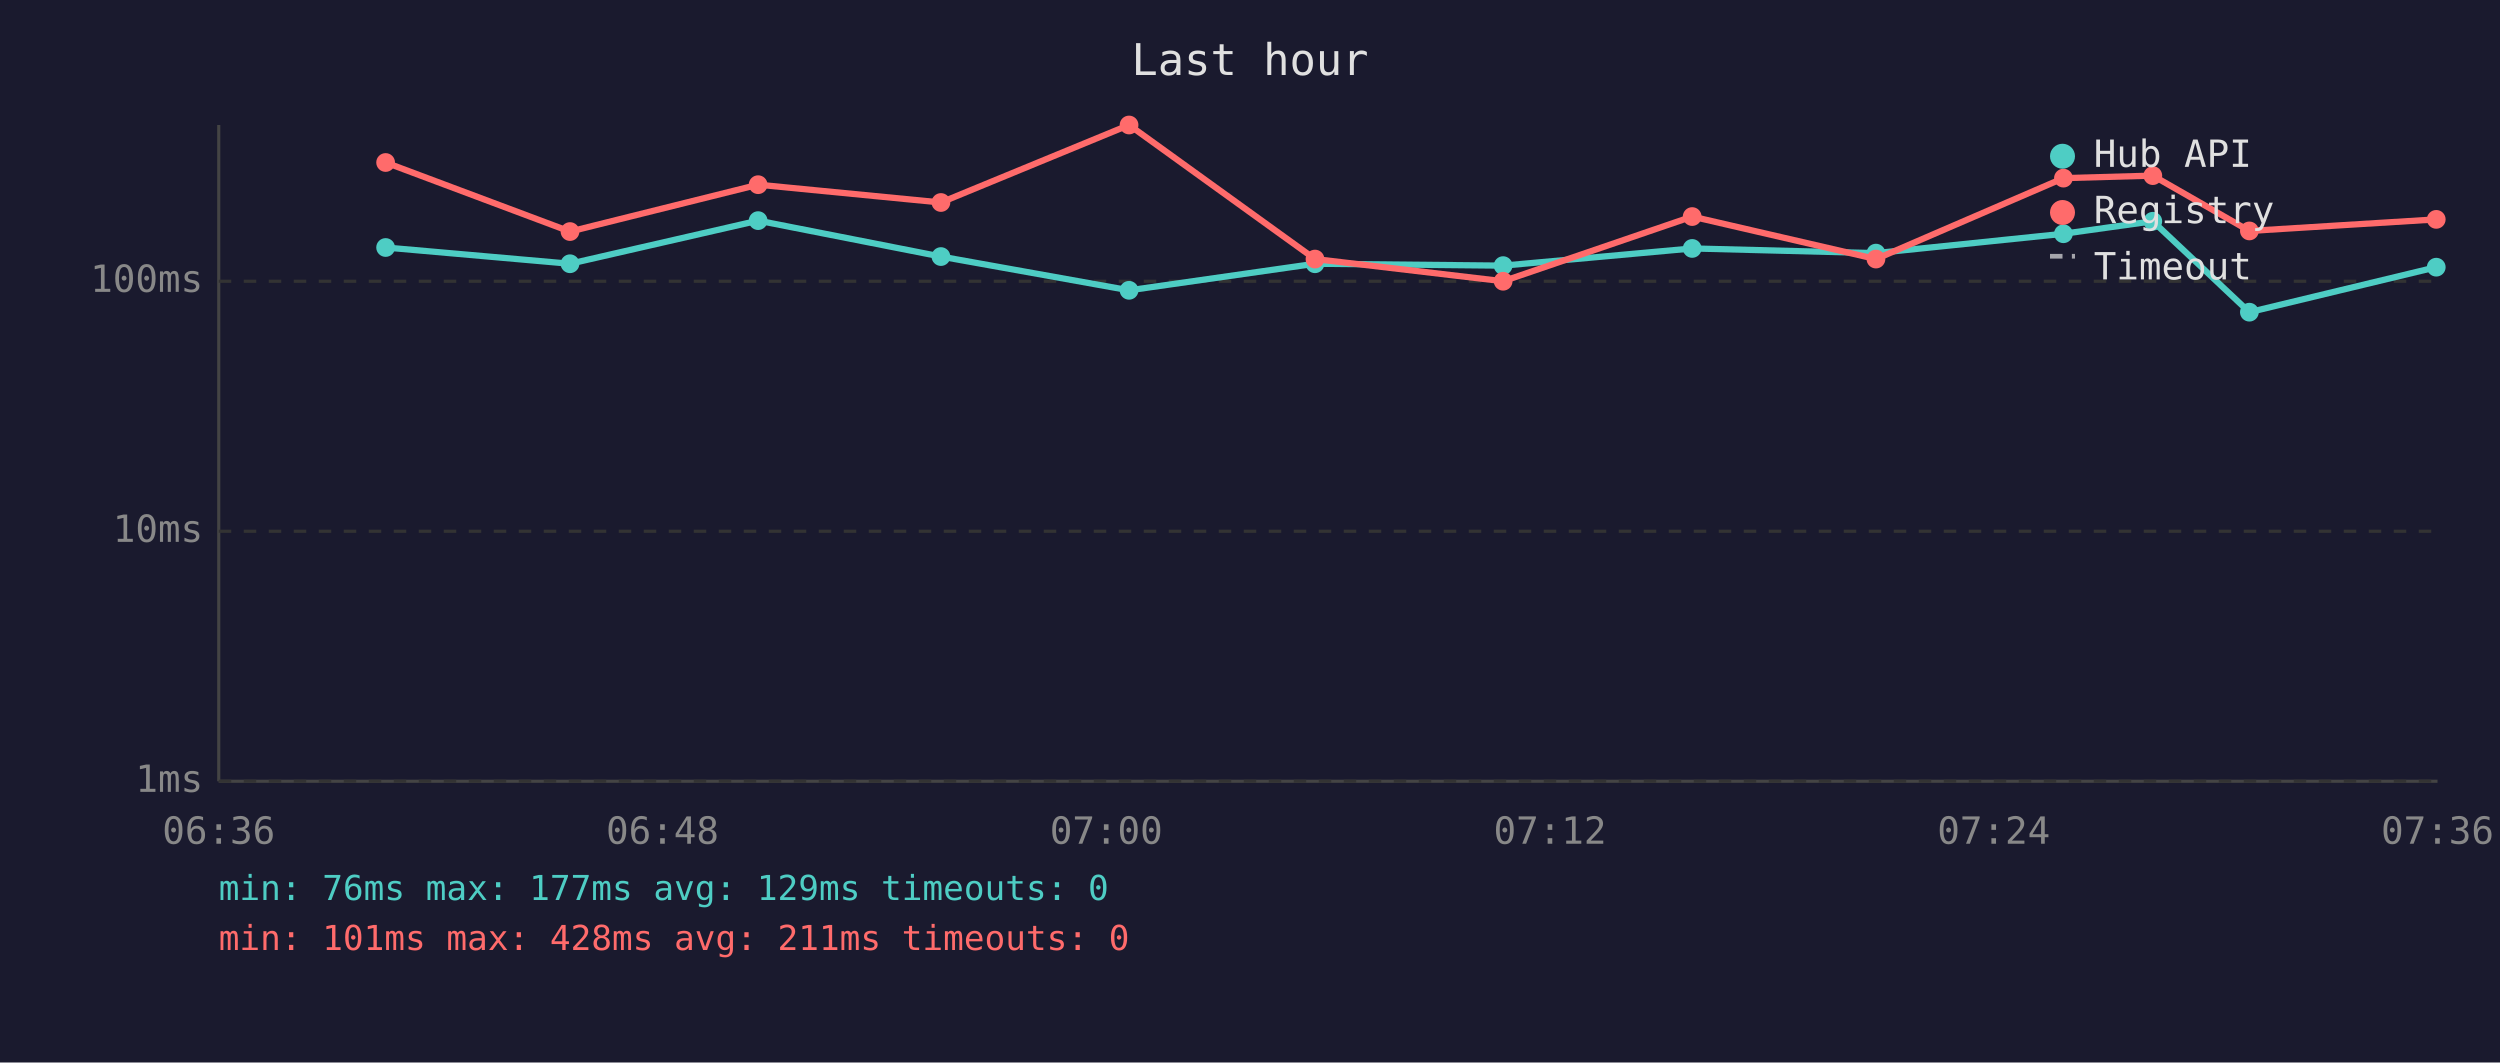
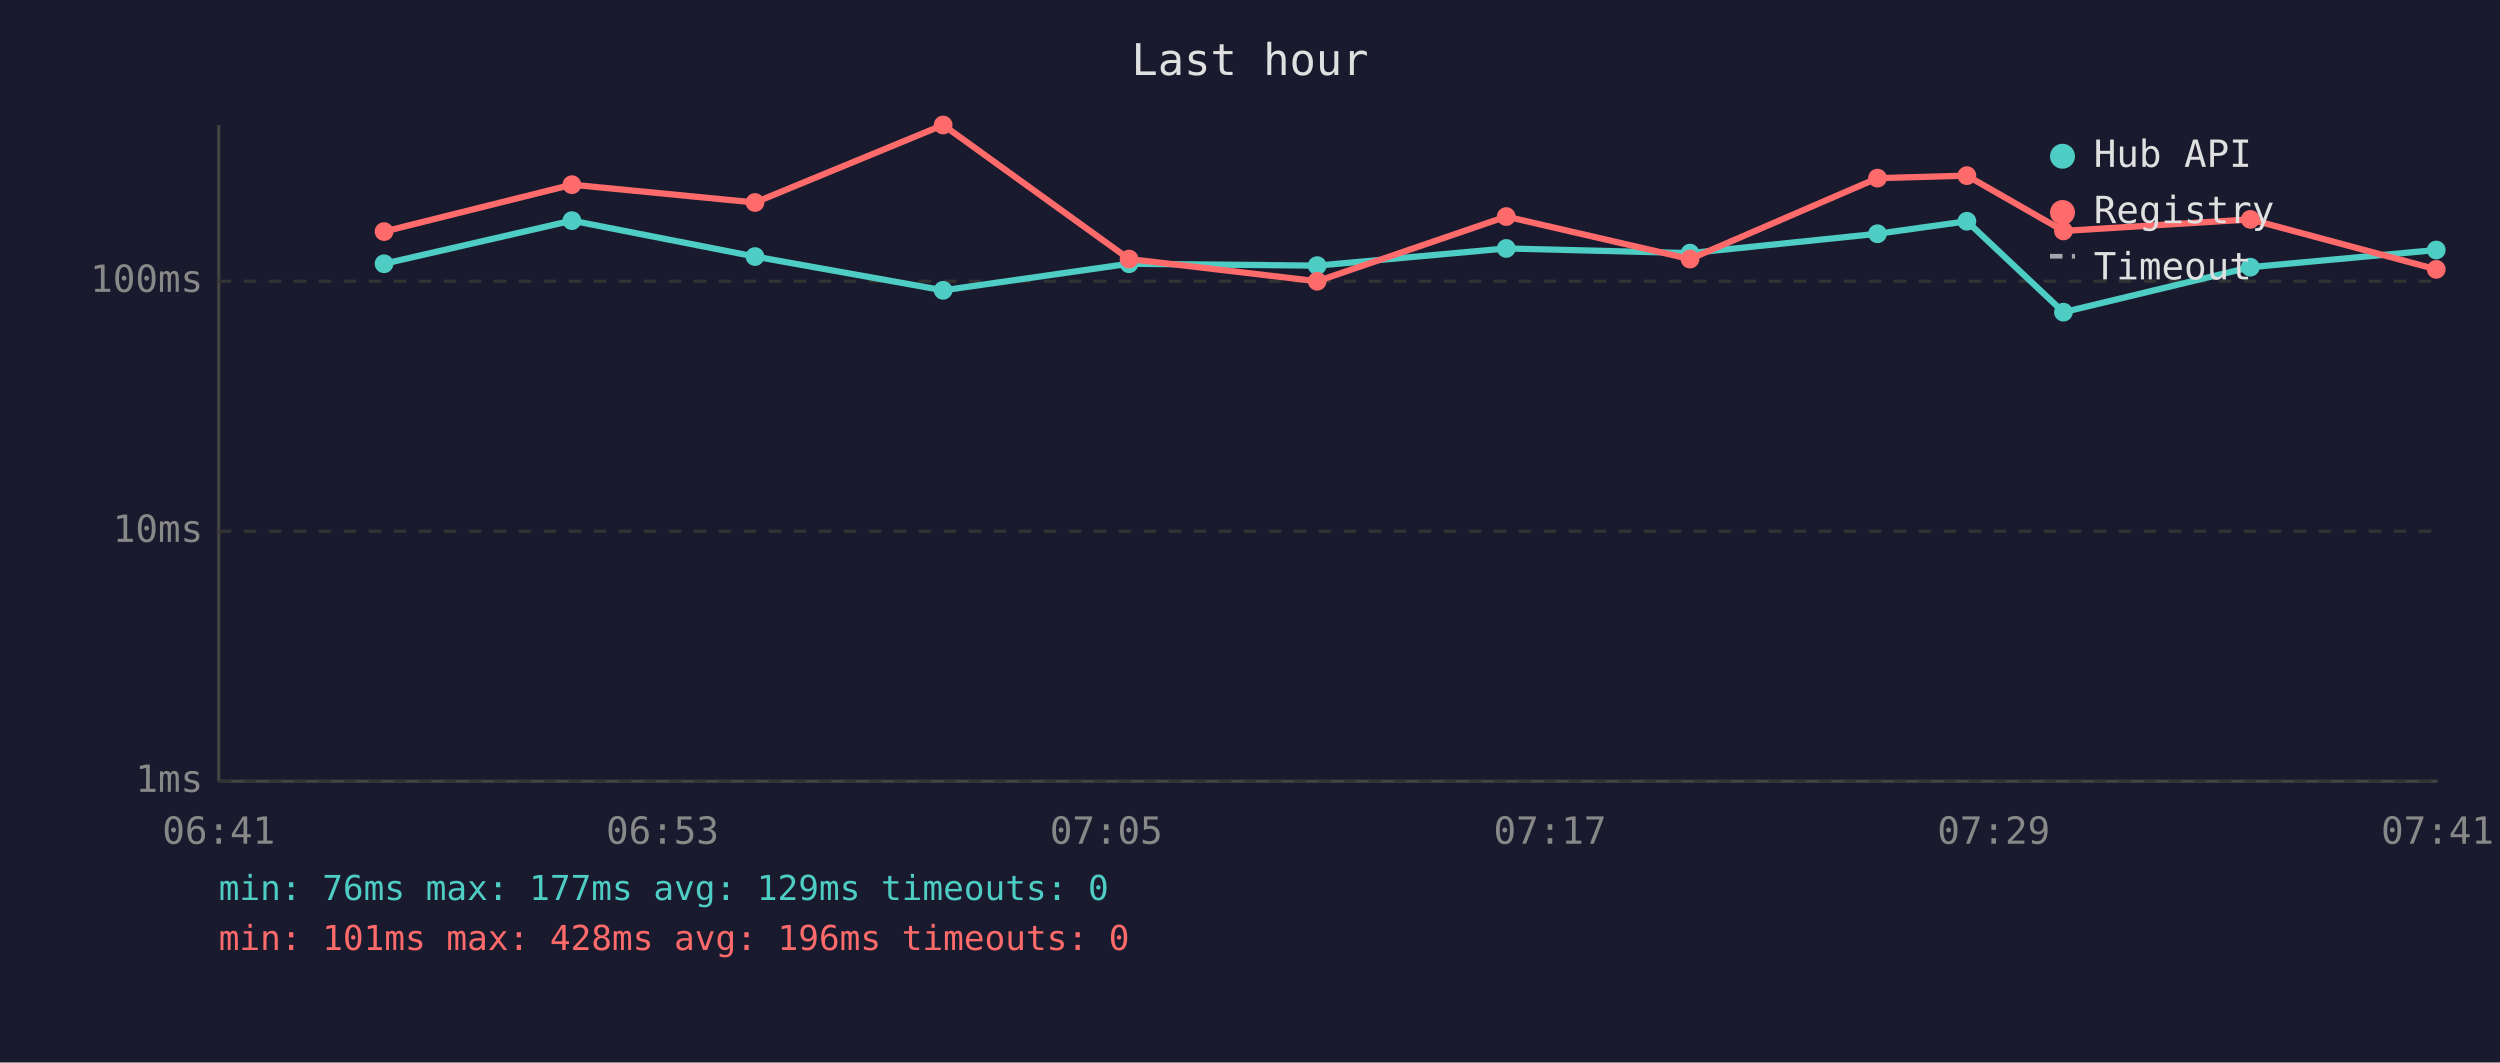
<svg xmlns="http://www.w3.org/2000/svg" viewBox="0 0 800 340" font-family="monospace" font-size="12">
  <rect width="800" height="340" fill="#1a1a2e" />
  <text x="400" y="24" fill="#e0e0e0" font-size="14" text-anchor="middle">Last hour</text>
  <line x1="70" y1="40" x2="70" y2="250" stroke="#444" stroke-width="1" />
  <line x1="70" y1="250" x2="780" y2="250" stroke="#444" stroke-width="1" />
  <line x1="70" y1="250" x2="780" y2="250" stroke="#333" stroke-width="1" stroke-dasharray="4" />
  <text x="65" y="250" fill="#888" text-anchor="end" dominant-baseline="middle">1ms</text>
  <line x1="70" y1="170" x2="780" y2="170" stroke="#333" stroke-width="1" stroke-dasharray="4" />
  <text x="65" y="170" fill="#888" text-anchor="end" dominant-baseline="middle">10ms</text>
  <line x1="70" y1="90" x2="780" y2="90" stroke="#333" stroke-width="1" stroke-dasharray="4" />
  <text x="65" y="90" fill="#888" text-anchor="end" dominant-baseline="middle">100ms</text>
-   <text x="70" y="270" fill="#888" text-anchor="middle">06:36</text>
-   <text x="212" y="270" fill="#888" text-anchor="middle">06:48</text>
-   <text x="354" y="270" fill="#888" text-anchor="middle">07:00</text>
-   <text x="496" y="270" fill="#888" text-anchor="middle">07:12</text>
-   <text x="638" y="270" fill="#888" text-anchor="middle">07:24</text>
-   <text x="780" y="270" fill="#888" text-anchor="middle">07:36</text>
-   <polyline points="123.4,79.2 182.4,84.4 242.6,70.6 301.1,82.1 361.3,92.9 420.8,84.4 481.0,85.0 541.5,79.5 600.3,81.0 660.3,74.8 688.9,70.8 719.8,99.9 779.6,85.5" fill="none" stroke="#4ecdc4" stroke-width="2" opacity="1" />
-   <circle cx="123.4" cy="79.2" r="3" fill="#4ecdc4" />
-   <circle cx="182.4" cy="84.4" r="3" fill="#4ecdc4" />
-   <circle cx="242.6" cy="70.6" r="3" fill="#4ecdc4" />
-   <circle cx="301.1" cy="82.1" r="3" fill="#4ecdc4" />
-   <circle cx="361.3" cy="92.9" r="3" fill="#4ecdc4" />
-   <circle cx="420.8" cy="84.4" r="3" fill="#4ecdc4" />
-   <circle cx="481.0" cy="85.0" r="3" fill="#4ecdc4" />
-   <circle cx="541.5" cy="79.5" r="3" fill="#4ecdc4" />
-   <circle cx="600.3" cy="81.0" r="3" fill="#4ecdc4" />
-   <circle cx="660.3" cy="74.8" r="3" fill="#4ecdc4" />
-   <circle cx="688.9" cy="70.8" r="3" fill="#4ecdc4" />
-   <circle cx="719.8" cy="99.9" r="3" fill="#4ecdc4" />
-   <circle cx="779.6" cy="85.5" r="3" fill="#4ecdc4" />
-   <polyline points="123.4,52.0 182.4,74.1 242.6,59.1 301.1,64.8 361.3,40.0 420.8,82.9 481.0,90.0 541.5,69.3 600.3,82.9 660.3,57.0 688.9,56.2 719.8,73.9 779.6,70.2" fill="none" stroke="#ff6b6b" stroke-width="2" opacity="1" />
-   <circle cx="123.4" cy="52.0" r="3" fill="#ff6b6b" />
-   <circle cx="182.4" cy="74.1" r="3" fill="#ff6b6b" />
-   <circle cx="242.6" cy="59.1" r="3" fill="#ff6b6b" />
-   <circle cx="301.1" cy="64.8" r="3" fill="#ff6b6b" />
-   <circle cx="361.3" cy="40.0" r="3" fill="#ff6b6b" />
-   <circle cx="420.8" cy="82.9" r="3" fill="#ff6b6b" />
-   <circle cx="481.0" cy="90.0" r="3" fill="#ff6b6b" />
-   <circle cx="541.5" cy="69.3" r="3" fill="#ff6b6b" />
-   <circle cx="600.3" cy="82.9" r="3" fill="#ff6b6b" />
-   <circle cx="660.3" cy="57.0" r="3" fill="#ff6b6b" />
-   <circle cx="688.9" cy="56.2" r="3" fill="#ff6b6b" />
-   <circle cx="719.8" cy="73.9" r="3" fill="#ff6b6b" />
-   <circle cx="779.6" cy="70.2" r="3" fill="#ff6b6b" />
+   <text x="70" y="270" fill="#888" text-anchor="middle">06:41</text>
+   <text x="212" y="270" fill="#888" text-anchor="middle">06:53</text>
+   <text x="354" y="270" fill="#888" text-anchor="middle">07:05</text>
+   <text x="496" y="270" fill="#888" text-anchor="middle">07:17</text>
+   <text x="638" y="270" fill="#888" text-anchor="middle">07:29</text>
+   <text x="780" y="270" fill="#888" text-anchor="middle">07:41</text>
+   <polyline points="122.9,84.4 183.0,70.6 241.6,82.1 301.8,92.9 361.3,84.4 421.5,85.0 482.0,79.5 540.8,81.0 600.8,74.8 629.4,70.8 660.3,99.9 720.1,85.5 779.6,80.0" fill="none" stroke="#4ecdc4" stroke-width="2" opacity="1" />
+   <circle cx="122.9" cy="84.4" r="3" fill="#4ecdc4" />
+   <circle cx="183.0" cy="70.6" r="3" fill="#4ecdc4" />
+   <circle cx="241.6" cy="82.1" r="3" fill="#4ecdc4" />
+   <circle cx="301.8" cy="92.9" r="3" fill="#4ecdc4" />
+   <circle cx="361.3" cy="84.4" r="3" fill="#4ecdc4" />
+   <circle cx="421.5" cy="85.0" r="3" fill="#4ecdc4" />
+   <circle cx="482.0" cy="79.5" r="3" fill="#4ecdc4" />
+   <circle cx="540.8" cy="81.0" r="3" fill="#4ecdc4" />
+   <circle cx="600.8" cy="74.8" r="3" fill="#4ecdc4" />
+   <circle cx="629.4" cy="70.8" r="3" fill="#4ecdc4" />
+   <circle cx="660.3" cy="99.9" r="3" fill="#4ecdc4" />
+   <circle cx="720.1" cy="85.5" r="3" fill="#4ecdc4" />
+   <circle cx="779.6" cy="80.0" r="3" fill="#4ecdc4" />
+   <polyline points="122.9,74.1 183.0,59.1 241.6,64.8 301.8,40.0 361.3,82.9 421.5,90.0 482.0,69.3 540.8,82.9 600.8,57.0 629.4,56.2 660.3,73.9 720.1,70.2 779.6,86.2" fill="none" stroke="#ff6b6b" stroke-width="2" opacity="1" />
+   <circle cx="122.9" cy="74.1" r="3" fill="#ff6b6b" />
+   <circle cx="183.0" cy="59.1" r="3" fill="#ff6b6b" />
+   <circle cx="241.6" cy="64.8" r="3" fill="#ff6b6b" />
+   <circle cx="301.8" cy="40.0" r="3" fill="#ff6b6b" />
+   <circle cx="361.3" cy="82.9" r="3" fill="#ff6b6b" />
+   <circle cx="421.5" cy="90.0" r="3" fill="#ff6b6b" />
+   <circle cx="482.0" cy="69.3" r="3" fill="#ff6b6b" />
+   <circle cx="540.8" cy="82.9" r="3" fill="#ff6b6b" />
+   <circle cx="600.8" cy="57.0" r="3" fill="#ff6b6b" />
+   <circle cx="629.4" cy="56.2" r="3" fill="#ff6b6b" />
+   <circle cx="660.3" cy="73.9" r="3" fill="#ff6b6b" />
+   <circle cx="720.1" cy="70.2" r="3" fill="#ff6b6b" />
+   <circle cx="779.6" cy="86.2" r="3" fill="#ff6b6b" />
  <circle cx="660" cy="50" r="4" fill="#4ecdc4" />
  <text x="670" y="50" fill="#e0e0e0" dominant-baseline="middle">Hub API</text>
  <circle cx="660" cy="68" r="4" fill="#ff6b6b" />
  <text x="670" y="68" fill="#e0e0e0" dominant-baseline="middle">Registry</text>
  <line x1="656" y1="82" x2="664" y2="82" stroke="#e0e0e0" stroke-width="1.5" stroke-dasharray="4,3" opacity="0.7" />
  <text x="670" y="86" fill="#e0e0e0" dominant-baseline="middle">Timeout</text>
  <text x="70" y="288" fill="#4ecdc4" font-size="11">min: 76ms  max: 177ms  avg: 129ms  timeouts: 0</text>
-   <text x="70" y="304" fill="#ff6b6b" font-size="11">min: 101ms  max: 428ms  avg: 211ms  timeouts: 0</text>
+   <text x="70" y="304" fill="#ff6b6b" font-size="11">min: 101ms  max: 428ms  avg: 196ms  timeouts: 0</text>
</svg>
